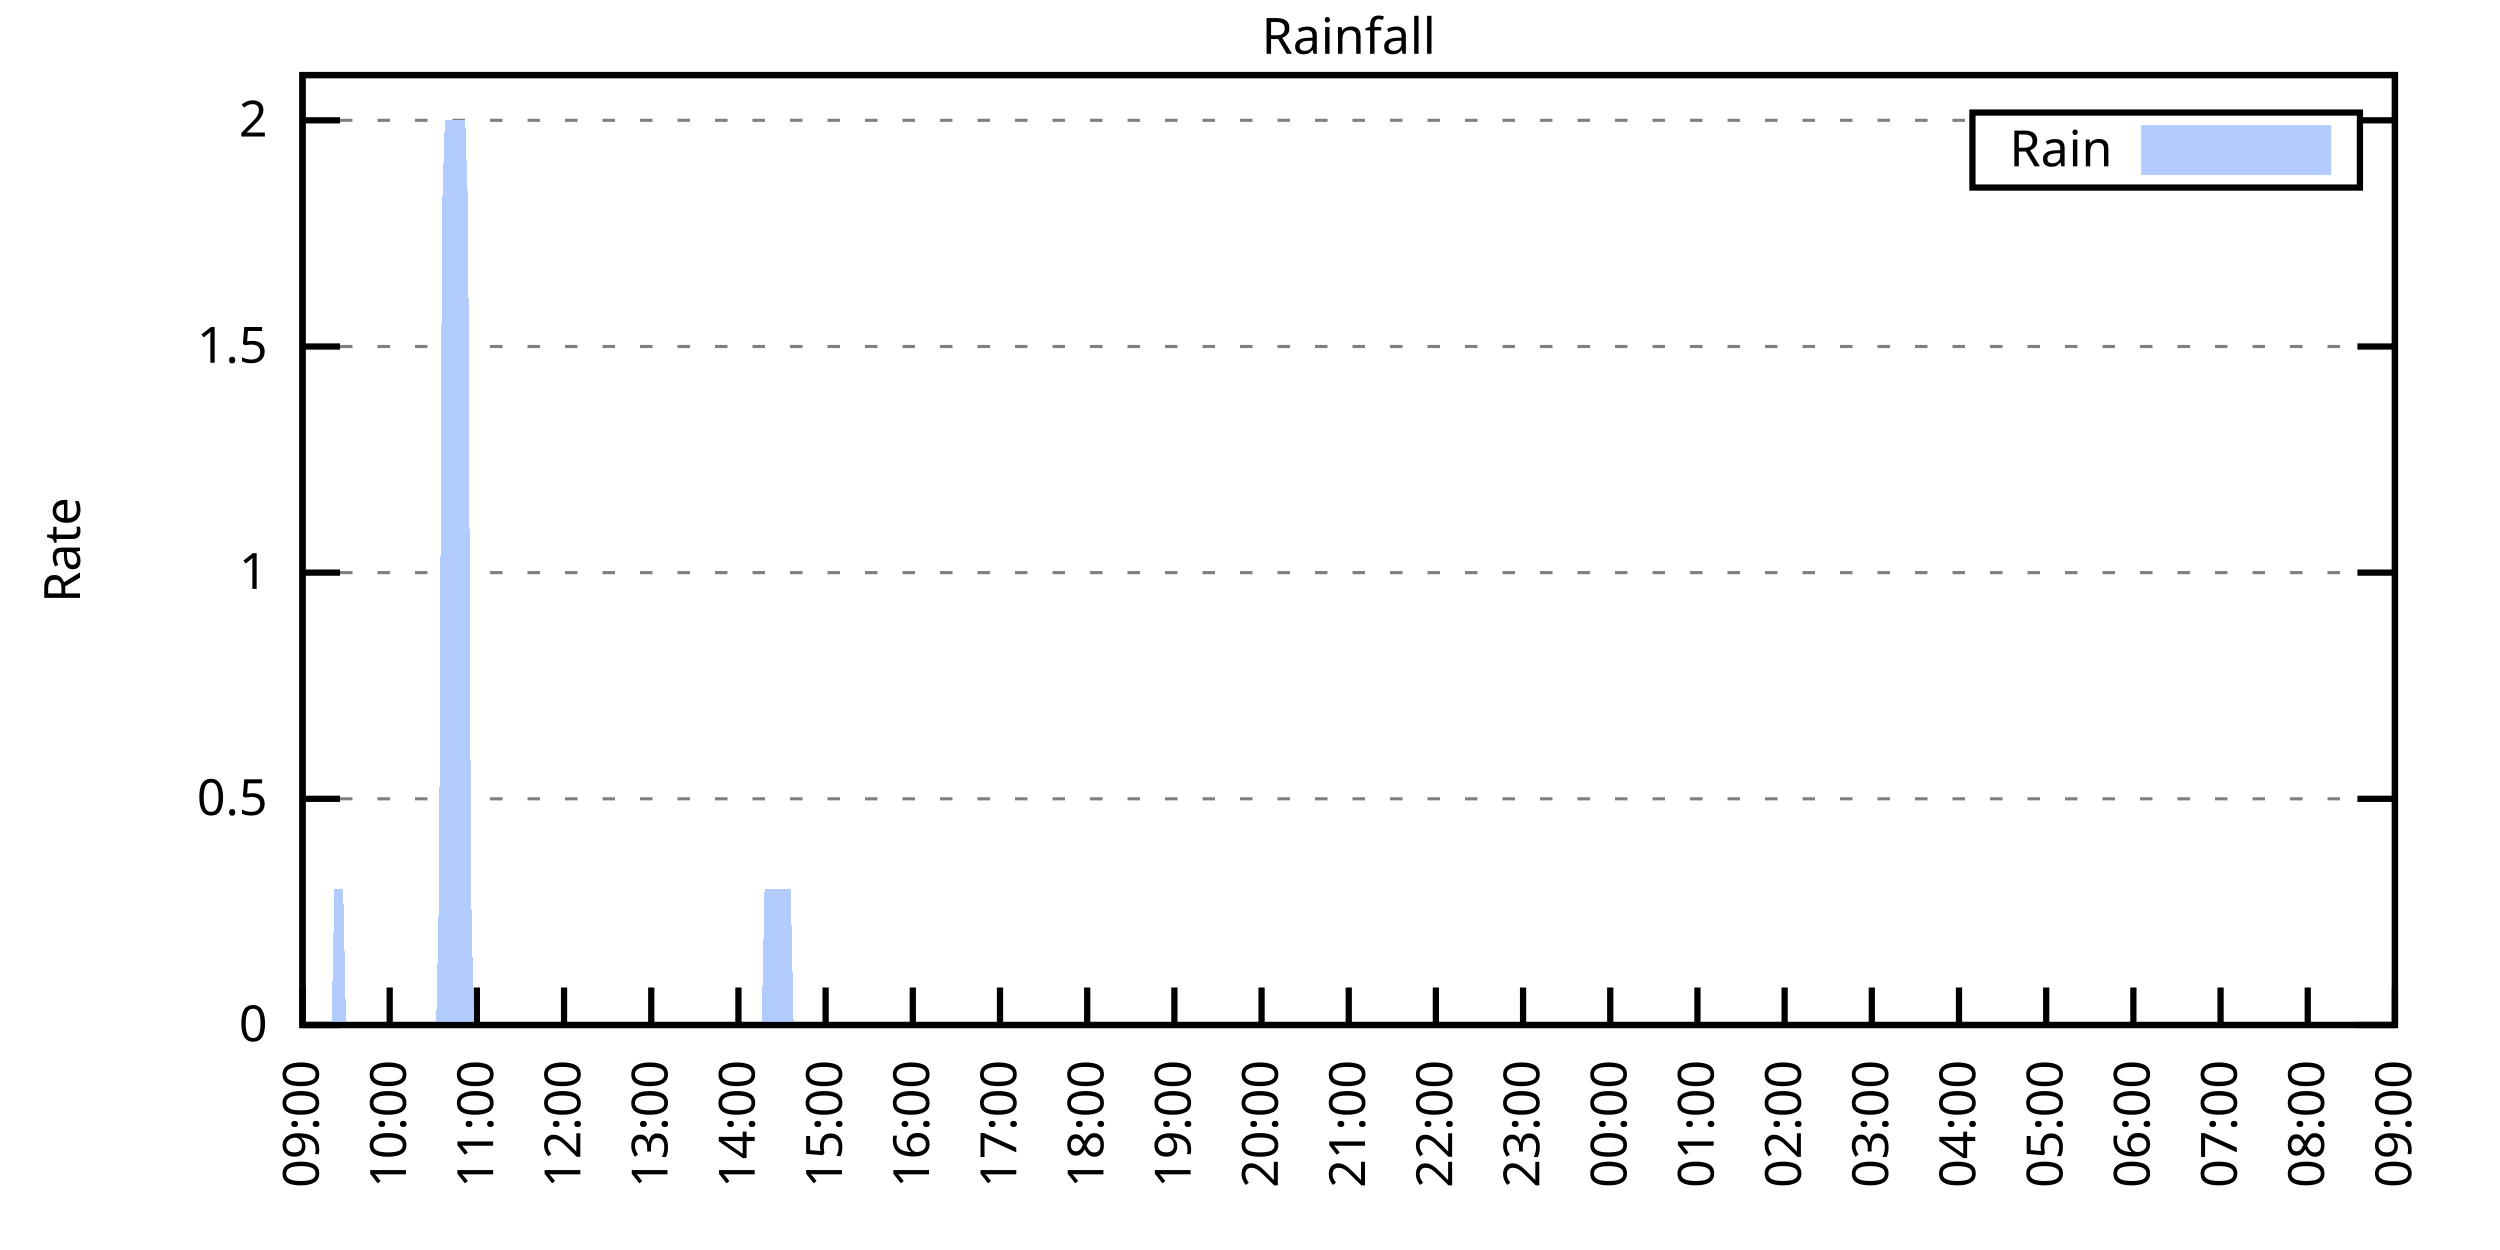
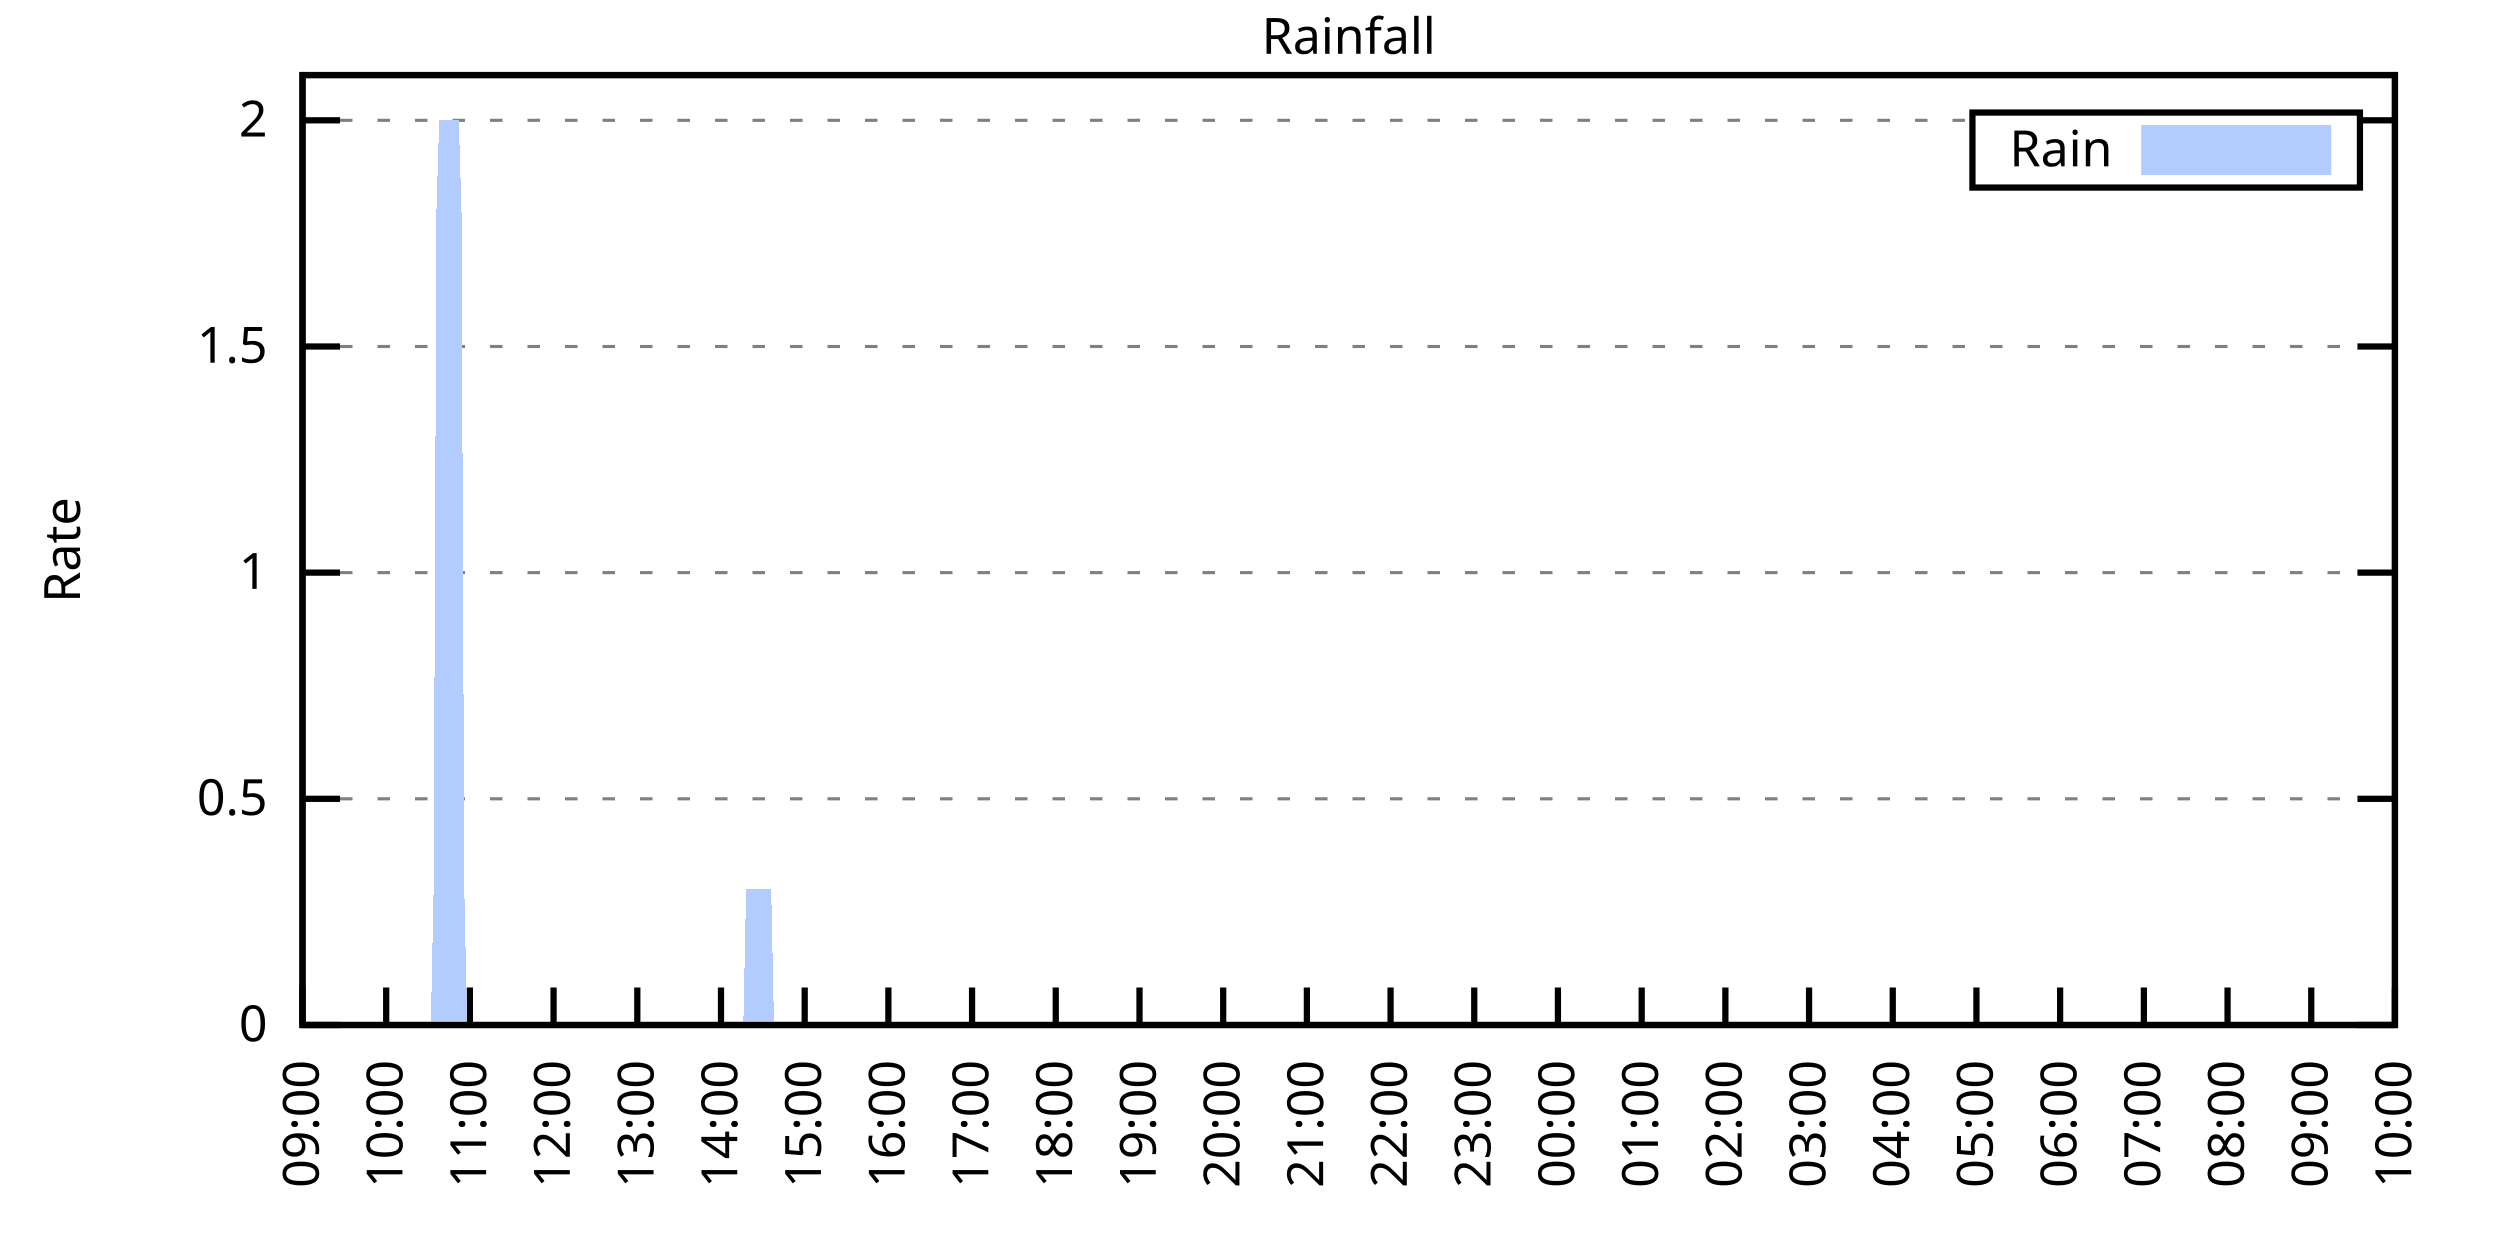
<svg xmlns="http://www.w3.org/2000/svg" xmlns:xlink="http://www.w3.org/1999/xlink" width="400" height="200" viewBox="0 0 400 200">
  <g id="gnuplot_canvas">
    <rect x="0" y="0" width="400" height="200" fill="none" />
    <defs>
      <circle id="gpDot" r="0.5" stroke-width="0.5" stroke="currentColor" />
      <path id="gpPt0" stroke-width="0.333" stroke="currentColor" d="M-1,0 h2 M0,-1 v2" />
      <path id="gpPt1" stroke-width="0.333" stroke="currentColor" d="M-1,-1 L1,1 M1,-1 L-1,1" />
      <path id="gpPt2" stroke-width="0.333" stroke="currentColor" d="M-1,0 L1,0 M0,-1 L0,1 M-1,-1 L1,1 M-1,1 L1,-1" />
      <rect id="gpPt3" stroke-width="0.333" stroke="currentColor" x="-1" y="-1" width="2" height="2" />
      <rect id="gpPt4" stroke-width="0.333" stroke="currentColor" fill="currentColor" x="-1" y="-1" width="2" height="2" />
      <circle id="gpPt5" stroke-width="0.333" stroke="currentColor" cx="0" cy="0" r="1" />
      <use xlink:href="#gpPt5" id="gpPt6" fill="currentColor" stroke="none" />
      <path id="gpPt7" stroke-width="0.333" stroke="currentColor" d="M0,-1.33 L-1.33,0.67 L1.33,0.67 z" />
      <use xlink:href="#gpPt7" id="gpPt8" fill="currentColor" stroke="none" />
      <use xlink:href="#gpPt7" id="gpPt9" stroke="currentColor" transform="rotate(180)" />
      <use xlink:href="#gpPt9" id="gpPt10" fill="currentColor" stroke="none" />
      <use xlink:href="#gpPt3" id="gpPt11" stroke="currentColor" transform="rotate(45)" />
      <use xlink:href="#gpPt11" id="gpPt12" fill="currentColor" stroke="none" />
      <path id="gpPt13" stroke-width="0.333" stroke="currentColor" d="M0,1.330 L1.265,0.411 L0.782,-1.067 L-0.782,-1.076 L-1.265,0.411 z" />
      <use xlink:href="#gpPt13" id="gpPt14" fill="currentColor" stroke="none" />
      <filter id="textbox" filterUnits="objectBoundingBox" x="0" y="0" height="1" width="1">
        <feFlood flood-color="white" flood-opacity="1" result="bgnd" />
        <feComposite in="SourceGraphic" in2="bgnd" operator="atop" />
      </filter>
      <filter id="greybox" filterUnits="objectBoundingBox" x="0" y="0" height="1" width="1">
        <feFlood flood-color="lightgrey" flood-opacity="1" result="grey" />
        <feComposite in="SourceGraphic" in2="grey" operator="atop" />
      </filter>
    </defs>
    <g fill="none" color="white" stroke="currentColor" stroke-width="1.00" stroke-linecap="butt" stroke-linejoin="miter">
</g>
    <g fill="none" color="black" stroke="currentColor" stroke-width="1.00" stroke-linecap="butt" stroke-linejoin="miter">
      <g stroke="none" shape-rendering="crispEdges">
        <polygon fill="rgb(255, 255, 255)" points="48.40,164.00 383.18,164.00 383.18,12.02 48.40,12.02 " />
      </g>
    </g>
    <g fill="none" color="black" stroke="currentColor" stroke-width="1.00" stroke-linecap="butt" stroke-linejoin="miter">
</g>
    <g fill="none" color="black" stroke="black" stroke-width="0.50" stroke-linecap="butt" stroke-linejoin="miter">
</g>
    <g fill="none" color="gray" stroke="currentColor" stroke-width="0.50" stroke-linecap="butt" stroke-linejoin="miter">
      <path stroke="gray" stroke-dasharray="2,4" class="gridline" d="M48.40,164.00 L383.19,164.00  " />
    </g>
    <g fill="none" color="gray" stroke="gray" stroke-width="1.00" stroke-linecap="butt" stroke-linejoin="miter">
</g>
    <g fill="none" color="black" stroke="currentColor" stroke-width="1.00" stroke-linecap="butt" stroke-linejoin="miter">
      <path stroke="black" d="M48.40,164.00 L54.40,164.00 M383.19,164.00 L377.19,164.00  " />
      <g transform="translate(42.80,166.60)" stroke="none" fill="black" font-family="Sans" font-size="8.00" text-anchor="end">
        <text>
          <tspan font-family="Sans"> 0</tspan>
        </text>
      </g>
    </g>
    <g fill="none" color="black" stroke="currentColor" stroke-width="1.00" stroke-linecap="butt" stroke-linejoin="miter">
</g>
    <g fill="none" color="black" stroke="black" stroke-width="0.50" stroke-linecap="butt" stroke-linejoin="miter">
</g>
    <g fill="none" color="gray" stroke="currentColor" stroke-width="0.50" stroke-linecap="butt" stroke-linejoin="miter">
      <path stroke="gray" stroke-dasharray="2,4" class="gridline" d="M48.40,127.81 L383.19,127.81  " />
    </g>
    <g fill="none" color="gray" stroke="gray" stroke-width="1.00" stroke-linecap="butt" stroke-linejoin="miter">
</g>
    <g fill="none" color="black" stroke="currentColor" stroke-width="1.00" stroke-linecap="butt" stroke-linejoin="miter">
      <path stroke="black" d="M48.40,127.81 L54.40,127.81 M383.19,127.81 L377.19,127.81  " />
      <g transform="translate(42.80,130.41)" stroke="none" fill="black" font-family="Sans" font-size="8.00" text-anchor="end">
        <text>
          <tspan font-family="Sans"> 0.5</tspan>
        </text>
      </g>
    </g>
    <g fill="none" color="black" stroke="currentColor" stroke-width="1.00" stroke-linecap="butt" stroke-linejoin="miter">
</g>
    <g fill="none" color="black" stroke="black" stroke-width="0.50" stroke-linecap="butt" stroke-linejoin="miter">
</g>
    <g fill="none" color="gray" stroke="currentColor" stroke-width="0.50" stroke-linecap="butt" stroke-linejoin="miter">
      <path stroke="gray" stroke-dasharray="2,4" class="gridline" d="M48.40,91.62 L383.19,91.62  " />
    </g>
    <g fill="none" color="gray" stroke="gray" stroke-width="1.00" stroke-linecap="butt" stroke-linejoin="miter">
</g>
    <g fill="none" color="black" stroke="currentColor" stroke-width="1.00" stroke-linecap="butt" stroke-linejoin="miter">
      <path stroke="black" d="M48.40,91.62 L54.40,91.62 M383.19,91.62 L377.19,91.62  " />
      <g transform="translate(42.80,94.22)" stroke="none" fill="black" font-family="Sans" font-size="8.00" text-anchor="end">
        <text>
          <tspan font-family="Sans"> 1</tspan>
        </text>
      </g>
    </g>
    <g fill="none" color="black" stroke="currentColor" stroke-width="1.00" stroke-linecap="butt" stroke-linejoin="miter">
</g>
    <g fill="none" color="black" stroke="black" stroke-width="0.50" stroke-linecap="butt" stroke-linejoin="miter">
</g>
    <g fill="none" color="gray" stroke="currentColor" stroke-width="0.50" stroke-linecap="butt" stroke-linejoin="miter">
      <path stroke="gray" stroke-dasharray="2,4" class="gridline" d="M48.40,55.44 L383.19,55.44  " />
    </g>
    <g fill="none" color="gray" stroke="gray" stroke-width="1.00" stroke-linecap="butt" stroke-linejoin="miter">
</g>
    <g fill="none" color="black" stroke="currentColor" stroke-width="1.00" stroke-linecap="butt" stroke-linejoin="miter">
      <path stroke="black" d="M48.40,55.44 L54.40,55.44 M383.19,55.44 L377.19,55.44  " />
      <g transform="translate(42.80,58.04)" stroke="none" fill="black" font-family="Sans" font-size="8.00" text-anchor="end">
        <text>
          <tspan font-family="Sans"> 1.5</tspan>
        </text>
      </g>
    </g>
    <g fill="none" color="black" stroke="currentColor" stroke-width="1.00" stroke-linecap="butt" stroke-linejoin="miter">
</g>
    <g fill="none" color="black" stroke="black" stroke-width="0.50" stroke-linecap="butt" stroke-linejoin="miter">
</g>
    <g fill="none" color="gray" stroke="currentColor" stroke-width="0.50" stroke-linecap="butt" stroke-linejoin="miter">
      <path stroke="gray" stroke-dasharray="2,4" class="gridline" d="M48.40,19.25 L315.59,19.25 M377.59,19.25 L383.19,19.25  " />
    </g>
    <g fill="none" color="gray" stroke="gray" stroke-width="1.00" stroke-linecap="butt" stroke-linejoin="miter">
</g>
    <g fill="none" color="black" stroke="currentColor" stroke-width="1.00" stroke-linecap="butt" stroke-linejoin="miter">
      <path stroke="black" d="M48.40,19.25 L54.40,19.25 M383.19,19.25 L377.19,19.25  " />
      <g transform="translate(42.80,21.85)" stroke="none" fill="black" font-family="Sans" font-size="8.00" text-anchor="end">
        <text>
          <tspan font-family="Sans"> 2</tspan>
        </text>
      </g>
    </g>
    <g fill="none" color="black" stroke="currentColor" stroke-width="1.00" stroke-linecap="butt" stroke-linejoin="miter">
      <path stroke="black" d="M48.40,164.00 L48.40,158.00  " />
      <g transform="translate(51.00,169.60) rotate(270.00)" stroke="none" fill="black" font-family="Sans" font-size="8.00" text-anchor="end">
        <text>
          <tspan font-family="Sans">09:00</tspan>
        </text>
      </g>
    </g>
    <g fill="none" color="black" stroke="currentColor" stroke-width="1.00" stroke-linecap="butt" stroke-linejoin="miter">
-       <path stroke="black" d="M62.35,164.00 L62.35,158.00  " />
-       <g transform="translate(64.95,169.60) rotate(270.00)" stroke="none" fill="black" font-family="Sans" font-size="8.00" text-anchor="end">
+       <path stroke="black" d="M61.79,164.00 L61.79,158.00  " />
+       <g transform="translate(64.39,169.60) rotate(270.00)" stroke="none" fill="black" font-family="Sans" font-size="8.00" text-anchor="end">
        <text>
          <tspan font-family="Sans">10:00</tspan>
        </text>
      </g>
    </g>
    <g fill="none" color="black" stroke="currentColor" stroke-width="1.00" stroke-linecap="butt" stroke-linejoin="miter">
-       <path stroke="black" d="M76.30,164.00 L76.30,158.00  " />
-       <g transform="translate(78.90,169.60) rotate(270.00)" stroke="none" fill="black" font-family="Sans" font-size="8.00" text-anchor="end">
+       <path stroke="black" d="M75.18,164.00 L75.18,158.00  " />
+       <g transform="translate(77.78,169.60) rotate(270.00)" stroke="none" fill="black" font-family="Sans" font-size="8.00" text-anchor="end">
        <text>
          <tspan font-family="Sans">11:00</tspan>
        </text>
      </g>
    </g>
    <g fill="none" color="black" stroke="currentColor" stroke-width="1.00" stroke-linecap="butt" stroke-linejoin="miter">
-       <path stroke="black" d="M90.25,164.00 L90.25,158.00  " />
-       <g transform="translate(92.85,169.60) rotate(270.00)" stroke="none" fill="black" font-family="Sans" font-size="8.00" text-anchor="end">
+       <path stroke="black" d="M88.57,164.00 L88.57,158.00  " />
+       <g transform="translate(91.17,169.60) rotate(270.00)" stroke="none" fill="black" font-family="Sans" font-size="8.00" text-anchor="end">
        <text>
          <tspan font-family="Sans">12:00</tspan>
        </text>
      </g>
    </g>
    <g fill="none" color="black" stroke="currentColor" stroke-width="1.00" stroke-linecap="butt" stroke-linejoin="miter">
-       <path stroke="black" d="M104.20,164.00 L104.20,158.00  " />
-       <g transform="translate(106.80,169.60) rotate(270.00)" stroke="none" fill="black" font-family="Sans" font-size="8.00" text-anchor="end">
+       <path stroke="black" d="M101.97,164.00 L101.97,158.00  " />
+       <g transform="translate(104.57,169.60) rotate(270.00)" stroke="none" fill="black" font-family="Sans" font-size="8.00" text-anchor="end">
        <text>
          <tspan font-family="Sans">13:00</tspan>
        </text>
      </g>
    </g>
    <g fill="none" color="black" stroke="currentColor" stroke-width="1.00" stroke-linecap="butt" stroke-linejoin="miter">
-       <path stroke="black" d="M118.15,164.00 L118.15,158.00  " />
-       <g transform="translate(120.75,169.60) rotate(270.00)" stroke="none" fill="black" font-family="Sans" font-size="8.00" text-anchor="end">
+       <path stroke="black" d="M115.36,164.00 L115.36,158.00  " />
+       <g transform="translate(117.96,169.60) rotate(270.00)" stroke="none" fill="black" font-family="Sans" font-size="8.00" text-anchor="end">
        <text>
          <tspan font-family="Sans">14:00</tspan>
        </text>
      </g>
    </g>
    <g fill="none" color="black" stroke="currentColor" stroke-width="1.00" stroke-linecap="butt" stroke-linejoin="miter">
-       <path stroke="black" d="M132.10,164.00 L132.10,158.00  " />
-       <g transform="translate(134.70,169.60) rotate(270.00)" stroke="none" fill="black" font-family="Sans" font-size="8.00" text-anchor="end">
+       <path stroke="black" d="M128.75,164.00 L128.75,158.00  " />
+       <g transform="translate(131.35,169.60) rotate(270.00)" stroke="none" fill="black" font-family="Sans" font-size="8.00" text-anchor="end">
        <text>
          <tspan font-family="Sans">15:00</tspan>
        </text>
      </g>
    </g>
    <g fill="none" color="black" stroke="currentColor" stroke-width="1.00" stroke-linecap="butt" stroke-linejoin="miter">
-       <path stroke="black" d="M146.05,164.00 L146.05,158.00  " />
-       <g transform="translate(148.65,169.60) rotate(270.00)" stroke="none" fill="black" font-family="Sans" font-size="8.00" text-anchor="end">
+       <path stroke="black" d="M142.14,164.00 L142.14,158.00  " />
+       <g transform="translate(144.74,169.60) rotate(270.00)" stroke="none" fill="black" font-family="Sans" font-size="8.00" text-anchor="end">
        <text>
          <tspan font-family="Sans">16:00</tspan>
        </text>
      </g>
    </g>
    <g fill="none" color="black" stroke="currentColor" stroke-width="1.00" stroke-linecap="butt" stroke-linejoin="miter">
-       <path stroke="black" d="M160.00,164.00 L160.00,158.00  " />
-       <g transform="translate(162.60,169.60) rotate(270.00)" stroke="none" fill="black" font-family="Sans" font-size="8.00" text-anchor="end">
+       <path stroke="black" d="M155.53,164.00 L155.53,158.00  " />
+       <g transform="translate(158.13,169.60) rotate(270.00)" stroke="none" fill="black" font-family="Sans" font-size="8.00" text-anchor="end">
        <text>
          <tspan font-family="Sans">17:00</tspan>
        </text>
      </g>
    </g>
    <g fill="none" color="black" stroke="currentColor" stroke-width="1.00" stroke-linecap="butt" stroke-linejoin="miter">
-       <path stroke="black" d="M173.95,164.00 L173.95,158.00  " />
-       <g transform="translate(176.55,169.60) rotate(270.00)" stroke="none" fill="black" font-family="Sans" font-size="8.00" text-anchor="end">
+       <path stroke="black" d="M168.92,164.00 L168.92,158.00  " />
+       <g transform="translate(171.52,169.60) rotate(270.00)" stroke="none" fill="black" font-family="Sans" font-size="8.00" text-anchor="end">
        <text>
          <tspan font-family="Sans">18:00</tspan>
        </text>
      </g>
    </g>
    <g fill="none" color="black" stroke="currentColor" stroke-width="1.00" stroke-linecap="butt" stroke-linejoin="miter">
-       <path stroke="black" d="M187.90,164.00 L187.90,158.00  " />
-       <g transform="translate(190.50,169.60) rotate(270.00)" stroke="none" fill="black" font-family="Sans" font-size="8.00" text-anchor="end">
+       <path stroke="black" d="M182.32,164.00 L182.32,158.00  " />
+       <g transform="translate(184.92,169.60) rotate(270.00)" stroke="none" fill="black" font-family="Sans" font-size="8.00" text-anchor="end">
        <text>
          <tspan font-family="Sans">19:00</tspan>
        </text>
      </g>
    </g>
    <g fill="none" color="black" stroke="currentColor" stroke-width="1.00" stroke-linecap="butt" stroke-linejoin="miter">
-       <path stroke="black" d="M201.85,164.00 L201.85,158.00  " />
-       <g transform="translate(204.45,169.60) rotate(270.00)" stroke="none" fill="black" font-family="Sans" font-size="8.00" text-anchor="end">
+       <path stroke="black" d="M195.71,164.00 L195.71,158.00  " />
+       <g transform="translate(198.31,169.60) rotate(270.00)" stroke="none" fill="black" font-family="Sans" font-size="8.00" text-anchor="end">
        <text>
          <tspan font-family="Sans">20:00</tspan>
        </text>
      </g>
    </g>
    <g fill="none" color="black" stroke="currentColor" stroke-width="1.00" stroke-linecap="butt" stroke-linejoin="miter">
-       <path stroke="black" d="M215.80,164.00 L215.80,158.00  " />
-       <g transform="translate(218.40,169.60) rotate(270.00)" stroke="none" fill="black" font-family="Sans" font-size="8.00" text-anchor="end">
+       <path stroke="black" d="M209.10,164.00 L209.10,158.00  " />
+       <g transform="translate(211.70,169.60) rotate(270.00)" stroke="none" fill="black" font-family="Sans" font-size="8.00" text-anchor="end">
        <text>
          <tspan font-family="Sans">21:00</tspan>
        </text>
      </g>
    </g>
    <g fill="none" color="black" stroke="currentColor" stroke-width="1.00" stroke-linecap="butt" stroke-linejoin="miter">
-       <path stroke="black" d="M229.74,164.00 L229.74,158.00  " />
-       <g transform="translate(232.34,169.60) rotate(270.00)" stroke="none" fill="black" font-family="Sans" font-size="8.00" text-anchor="end">
+       <path stroke="black" d="M222.49,164.00 L222.49,158.00  " />
+       <g transform="translate(225.09,169.60) rotate(270.00)" stroke="none" fill="black" font-family="Sans" font-size="8.00" text-anchor="end">
        <text>
          <tspan font-family="Sans">22:00</tspan>
        </text>
      </g>
    </g>
    <g fill="none" color="black" stroke="currentColor" stroke-width="1.00" stroke-linecap="butt" stroke-linejoin="miter">
-       <path stroke="black" d="M243.69,164.00 L243.69,158.00  " />
-       <g transform="translate(246.29,169.60) rotate(270.00)" stroke="none" fill="black" font-family="Sans" font-size="8.00" text-anchor="end">
+       <path stroke="black" d="M235.88,164.00 L235.88,158.00  " />
+       <g transform="translate(238.48,169.60) rotate(270.00)" stroke="none" fill="black" font-family="Sans" font-size="8.00" text-anchor="end">
        <text>
          <tspan font-family="Sans">23:00</tspan>
        </text>
      </g>
    </g>
    <g fill="none" color="black" stroke="currentColor" stroke-width="1.00" stroke-linecap="butt" stroke-linejoin="miter">
-       <path stroke="black" d="M257.64,164.00 L257.64,158.00  " />
-       <g transform="translate(260.24,169.60) rotate(270.00)" stroke="none" fill="black" font-family="Sans" font-size="8.00" text-anchor="end">
+       <path stroke="black" d="M249.27,164.00 L249.27,158.00  " />
+       <g transform="translate(251.87,169.60) rotate(270.00)" stroke="none" fill="black" font-family="Sans" font-size="8.00" text-anchor="end">
        <text>
          <tspan font-family="Sans">00:00</tspan>
        </text>
      </g>
    </g>
    <g fill="none" color="black" stroke="currentColor" stroke-width="1.00" stroke-linecap="butt" stroke-linejoin="miter">
-       <path stroke="black" d="M271.59,164.00 L271.59,158.00  " />
-       <g transform="translate(274.19,169.60) rotate(270.00)" stroke="none" fill="black" font-family="Sans" font-size="8.00" text-anchor="end">
+       <path stroke="black" d="M262.67,164.00 L262.67,158.00  " />
+       <g transform="translate(265.27,169.60) rotate(270.00)" stroke="none" fill="black" font-family="Sans" font-size="8.00" text-anchor="end">
        <text>
          <tspan font-family="Sans">01:00</tspan>
        </text>
      </g>
    </g>
    <g fill="none" color="black" stroke="currentColor" stroke-width="1.00" stroke-linecap="butt" stroke-linejoin="miter">
-       <path stroke="black" d="M285.54,164.00 L285.54,158.00  " />
-       <g transform="translate(288.14,169.60) rotate(270.00)" stroke="none" fill="black" font-family="Sans" font-size="8.00" text-anchor="end">
+       <path stroke="black" d="M276.06,164.00 L276.06,158.00  " />
+       <g transform="translate(278.66,169.60) rotate(270.00)" stroke="none" fill="black" font-family="Sans" font-size="8.00" text-anchor="end">
        <text>
          <tspan font-family="Sans">02:00</tspan>
        </text>
      </g>
    </g>
    <g fill="none" color="black" stroke="currentColor" stroke-width="1.00" stroke-linecap="butt" stroke-linejoin="miter">
-       <path stroke="black" d="M299.49,164.00 L299.49,158.00  " />
-       <g transform="translate(302.09,169.60) rotate(270.00)" stroke="none" fill="black" font-family="Sans" font-size="8.00" text-anchor="end">
+       <path stroke="black" d="M289.45,164.00 L289.45,158.00  " />
+       <g transform="translate(292.05,169.60) rotate(270.00)" stroke="none" fill="black" font-family="Sans" font-size="8.00" text-anchor="end">
        <text>
          <tspan font-family="Sans">03:00</tspan>
        </text>
      </g>
    </g>
    <g fill="none" color="black" stroke="currentColor" stroke-width="1.00" stroke-linecap="butt" stroke-linejoin="miter">
-       <path stroke="black" d="M313.44,164.00 L313.44,158.00  " />
-       <g transform="translate(316.04,169.60) rotate(270.00)" stroke="none" fill="black" font-family="Sans" font-size="8.00" text-anchor="end">
+       <path stroke="black" d="M302.84,164.00 L302.84,158.00  " />
+       <g transform="translate(305.44,169.60) rotate(270.00)" stroke="none" fill="black" font-family="Sans" font-size="8.00" text-anchor="end">
        <text>
          <tspan font-family="Sans">04:00</tspan>
        </text>
      </g>
    </g>
    <g fill="none" color="black" stroke="currentColor" stroke-width="1.00" stroke-linecap="butt" stroke-linejoin="miter">
-       <path stroke="black" d="M327.39,164.00 L327.39,158.00  " />
-       <g transform="translate(329.99,169.60) rotate(270.00)" stroke="none" fill="black" font-family="Sans" font-size="8.00" text-anchor="end">
+       <path stroke="black" d="M316.23,164.00 L316.23,158.00  " />
+       <g transform="translate(318.83,169.60) rotate(270.00)" stroke="none" fill="black" font-family="Sans" font-size="8.00" text-anchor="end">
        <text>
          <tspan font-family="Sans">05:00</tspan>
        </text>
      </g>
    </g>
    <g fill="none" color="black" stroke="currentColor" stroke-width="1.00" stroke-linecap="butt" stroke-linejoin="miter">
-       <path stroke="black" d="M341.34,164.00 L341.34,158.00  " />
-       <g transform="translate(343.94,169.60) rotate(270.00)" stroke="none" fill="black" font-family="Sans" font-size="8.00" text-anchor="end">
+       <path stroke="black" d="M329.62,164.00 L329.62,158.00  " />
+       <g transform="translate(332.22,169.60) rotate(270.00)" stroke="none" fill="black" font-family="Sans" font-size="8.00" text-anchor="end">
        <text>
          <tspan font-family="Sans">06:00</tspan>
        </text>
      </g>
    </g>
    <g fill="none" color="black" stroke="currentColor" stroke-width="1.00" stroke-linecap="butt" stroke-linejoin="miter">
-       <path stroke="black" d="M355.29,164.00 L355.29,158.00  " />
-       <g transform="translate(357.89,169.60) rotate(270.00)" stroke="none" fill="black" font-family="Sans" font-size="8.00" text-anchor="end">
+       <path stroke="black" d="M343.02,164.00 L343.02,158.00  " />
+       <g transform="translate(345.62,169.60) rotate(270.00)" stroke="none" fill="black" font-family="Sans" font-size="8.00" text-anchor="end">
        <text>
          <tspan font-family="Sans">07:00</tspan>
        </text>
      </g>
    </g>
    <g fill="none" color="black" stroke="currentColor" stroke-width="1.00" stroke-linecap="butt" stroke-linejoin="miter">
-       <path stroke="black" d="M369.24,164.00 L369.24,158.00  " />
-       <g transform="translate(371.84,169.60) rotate(270.00)" stroke="none" fill="black" font-family="Sans" font-size="8.00" text-anchor="end">
+       <path stroke="black" d="M356.41,164.00 L356.41,158.00  " />
+       <g transform="translate(359.01,169.60) rotate(270.00)" stroke="none" fill="black" font-family="Sans" font-size="8.00" text-anchor="end">
        <text>
          <tspan font-family="Sans">08:00</tspan>
+         </text>
+       </g>
+     </g>
+     <g fill="none" color="black" stroke="currentColor" stroke-width="1.00" stroke-linecap="butt" stroke-linejoin="miter">
+       <path stroke="black" d="M369.80,164.00 L369.80,158.00  " />
+       <g transform="translate(372.40,169.60) rotate(270.00)" stroke="none" fill="black" font-family="Sans" font-size="8.00" text-anchor="end">
+         <text>
+           <tspan font-family="Sans">09:00</tspan>
        </text>
      </g>
    </g>
    <g fill="none" color="black" stroke="currentColor" stroke-width="1.00" stroke-linecap="butt" stroke-linejoin="miter">
      <path stroke="black" d="M383.19,164.00 L383.19,158.00  " />
      <g transform="translate(385.79,169.60) rotate(270.00)" stroke="none" fill="black" font-family="Sans" font-size="8.00" text-anchor="end">
        <text>
-           <tspan font-family="Sans">09:00</tspan>
+           <tspan font-family="Sans">10:00</tspan>
        </text>
      </g>
    </g>
    <g fill="none" color="black" stroke="currentColor" stroke-width="1.00" stroke-linecap="butt" stroke-linejoin="miter">
</g>
    <g fill="none" color="black" stroke="currentColor" stroke-width="1.00" stroke-linecap="butt" stroke-linejoin="miter">
      <path stroke="black" d="M48.40,12.01 L48.40,164.00 L383.19,164.00 L383.19,12.01 L48.40,12.01 Z  " />
    </g>
    <g fill="none" color="black" stroke="currentColor" stroke-width="1.00" stroke-linecap="butt" stroke-linejoin="miter">
</g>
    <g fill="none" color="black" stroke="currentColor" stroke-width="1.00" stroke-linecap="butt" stroke-linejoin="miter">
      <path stroke="black" d="M315.59,30.01 L315.59,18.01 L377.59,18.01 L377.59,30.01 L315.59,30.01 Z  " />
    </g>
    <g id="Rainfall_plot_1">
      <g fill="none" color="white" stroke="black" stroke-width="2.00" stroke-linecap="butt" stroke-linejoin="miter">
</g>
      <g fill="none" color="black" stroke="currentColor" stroke-width="2.00" stroke-linecap="butt" stroke-linejoin="miter">
        <g transform="translate(337.99,26.61)" stroke="none" fill="black" font-family="Sans" font-size="8.00" text-anchor="end">
          <text>
            <tspan font-family="Sans">Rain</tspan>
          </text>
        </g>
      </g>
      <g fill="none" color="black" stroke="currentColor" stroke-width="2.00" stroke-linecap="butt" stroke-linejoin="miter">
        <g stroke="none" shape-rendering="crispEdges">
          <polygon fill="rgb(178, 204, 255)" points="343.59,27.01 371.99,27.01 371.99,21.01 343.59,21.01 " />
        </g>
        <path stroke="rgb(178, 204, 255)" d="M343.59,27.01 L371.99,27.01 L371.99,21.01 L343.59,21.01 L343.59,27.01 Z  " />
      </g>
      <g fill="none" color="black" stroke="currentColor" stroke-width="2.00" stroke-linecap="butt" stroke-linejoin="miter">
        <g stroke="none" shape-rendering="crispEdges">
-           <polygon fill="rgb(178, 204, 255)" points="48.86,164.00 49.33,164.00 49.79,164.00 50.26,164.00 50.72,164.00 51.19,164.00 51.65,164.00 52.12,164.00 52.58,164.00 53.05,164.00 53.51,142.29 53.98,142.29 54.44,142.29 54.91,142.29 55.37,164.00 55.84,164.00 56.30,164.00 56.77,164.00 57.23,164.00 57.70,164.00 58.16,164.00 58.63,164.00 59.09,164.00 59.56,164.00 60.02,164.00 60.49,164.00 60.95,164.00 61.42,164.00 61.88,164.00 62.35,164.00 62.81,164.00 63.28,164.00 63.74,164.00 64.21,164.00 64.67,164.00 65.14,164.00 65.60,164.00 66.07,164.00 66.53,164.00 67.00,164.00 67.46,164.00 67.93,164.00 68.39,164.00 68.86,164.00 69.32,164.00 69.79,164.00 70.25,142.29 70.72,33.72 71.18,19.25 71.65,19.25 72.11,19.25 72.58,19.25 73.04,19.25 73.51,19.25 73.97,19.25 74.44,19.25 74.90,33.72 75.37,142.29 75.83,164.00 76.30,164.00 76.76,164.00 77.23,164.00 77.69,164.00 78.16,164.00 78.62,164.00 79.09,164.00 79.55,164.00 80.02,164.00 80.48,164.00 80.95,164.00 81.41,164.00 81.88,164.00 82.34,164.00 82.81,164.00 83.27,164.00 83.74,164.00 84.20,164.00 84.67,164.00 85.13,164.00 85.60,164.00 86.06,164.00 86.53,164.00 86.99,164.00 87.46,164.00 87.92,164.00 88.39,164.00 88.85,164.00 89.32,164.00 89.78,164.00 90.25,164.00 90.71,164.00 91.18,164.00 91.64,164.00 92.11,164.00 92.57,164.00 93.04,164.00 93.50,164.00 93.97,164.00 94.43,164.00 94.90,164.00 95.36,164.00 95.83,164.00 96.29,164.00 96.76,164.00 97.22,164.00 97.69,164.00 98.15,164.00 98.62,164.00 99.08,164.00 99.55,164.00 100.01,164.00 100.48,164.00 100.94,164.00 101.41,164.00 101.87,164.00 102.34,164.00 102.80,164.00 103.27,164.00 103.73,164.00 104.20,164.00 104.66,164.00 105.13,164.00 105.59,164.00 106.06,164.00 106.52,164.00 106.99,164.00 107.45,164.00 107.92,164.00 108.38,164.00 108.85,164.00 109.31,164.00 109.78,164.00 110.24,164.00 110.71,164.00 111.17,164.00 111.64,164.00 112.10,164.00 112.57,164.00 113.03,164.00 113.50,164.00 113.96,164.00 114.43,164.00 114.89,164.00 115.36,164.00 115.82,164.00 116.29,164.00 116.75,164.00 117.22,164.00 117.68,164.00 118.15,164.00 118.61,164.00 119.08,164.00 119.54,164.00 120.01,164.00 120.47,164.00 120.94,164.00 121.40,164.00 121.87,164.00 122.33,142.29 122.80,142.29 123.26,142.29 123.73,142.29 124.19,142.29 124.66,142.29 125.12,142.29 125.59,142.29 126.05,142.29 126.52,142.29 126.98,164.00 127.45,164.00 127.91,164.00 128.38,164.00 128.84,164.00 129.31,164.00 129.77,164.00 130.24,164.00 130.70,164.00 131.17,164.00 131.63,164.00 132.10,164.00 132.56,164.00 133.03,164.00 133.49,164.00 133.96,164.00 134.42,164.00 134.89,164.00 135.35,164.00 135.82,164.00 136.28,164.00 136.75,164.00 137.21,164.00 137.68,164.00 138.14,164.00 138.61,164.00 139.07,164.00 139.54,164.00 140.00,164.00 140.47,164.00 140.93,164.00 141.40,164.00 141.86,164.00 142.33,164.00 142.79,164.00 143.26,164.00 143.72,164.00 144.19,164.00 144.65,164.00 145.12,164.00 145.58,164.00 146.05,164.00 146.51,164.00 146.98,164.00 147.44,164.00 147.91,164.00 148.37,164.00 148.84,164.00 149.30,164.00 149.77,164.00 150.23,164.00 150.70,164.00 151.16,164.00 151.63,164.00 152.09,164.00 152.56,164.00 153.02,164.00 153.49,164.00 153.95,164.00 154.42,164.00 154.88,164.00 155.35,164.00 155.81,164.00 156.28,164.00 156.74,164.00 157.21,164.00 157.67,164.00 158.14,164.00 158.60,164.00 159.07,164.00 159.53,164.00 160.00,164.00 160.46,164.00 160.93,164.00 161.39,164.00 161.86,164.00 162.32,164.00 162.79,164.00 163.25,164.00 163.72,164.00 164.18,164.00 164.65,164.00 165.11,164.00 165.58,164.00 166.04,164.00 166.51,164.00 166.97,164.00 167.44,164.00 167.90,164.00 168.37,164.00 168.83,164.00 169.30,164.00 169.76,164.00 170.23,164.00 170.69,164.00 171.16,164.00 171.62,164.00 172.09,164.00 172.55,164.00 173.02,164.00 173.48,164.00 173.95,164.00 174.41,164.00 174.88,164.00 175.34,164.00 175.81,164.00 176.27,164.00 176.74,164.00 177.20,164.00 177.67,164.00 178.13,164.00 178.60,164.00 179.06,164.00 179.53,164.00 179.99,164.00 180.46,164.00 180.92,164.00 181.39,164.00 181.85,164.00 182.32,164.00 182.78,164.00 183.25,164.00 183.71,164.00 184.18,164.00 184.64,164.00 185.11,164.00 185.57,164.00 186.04,164.00 186.50,164.00 186.97,164.00 187.43,164.00 187.90,164.00 188.36,164.00 188.83,164.00 189.29,164.00 189.76,164.00 190.22,164.00 190.69,164.00 191.15,164.00 191.62,164.00 192.08,164.00 192.55,164.00 193.01,164.00 193.48,164.00 193.94,164.00 194.41,164.00 194.87,164.00 195.34,164.00 195.80,164.00 196.27,164.00 196.73,164.00 197.20,164.00 197.66,164.00 198.13,164.00 198.59,164.00 199.06,164.00 199.52,164.00 199.99,164.00 200.45,164.00 200.92,164.00 201.38,164.00 201.85,164.00 202.31,164.00 202.78,164.00 203.24,164.00 203.71,164.00 204.17,164.00 204.64,164.00 205.10,164.00 205.57,164.00 206.03,164.00 206.50,164.00 206.96,164.00 207.43,164.00 207.89,164.00 208.36,164.00 208.82,164.00 209.29,164.00 209.75,164.00 210.22,164.00 210.68,164.00 211.15,164.00 211.61,164.00 212.08,164.00 212.54,164.00 213.01,164.00 213.47,164.00 213.94,164.00 214.40,164.00 214.87,164.00 215.33,164.00 215.80,164.00 216.26,164.00 216.72,164.00 217.19,164.00 217.65,164.00 218.12,164.00 218.58,164.00 219.05,164.00 219.51,164.00 219.98,164.00 220.44,164.00 220.91,164.00 221.37,164.00 221.84,164.00 222.30,164.00 222.77,164.00 223.23,164.00 223.70,164.00 224.16,164.00 224.63,164.00 225.09,164.00 225.56,164.00 226.02,164.00 226.49,164.00 226.95,164.00 227.42,164.00 227.88,164.00 228.35,164.00 228.81,164.00 229.28,164.00 229.74,164.00 230.21,164.00 230.67,164.00 231.14,164.00 231.60,164.00 232.07,164.00 232.53,164.00 233.00,164.00 233.46,164.00 233.93,164.00 234.39,164.00 234.86,164.00 235.32,164.00 235.79,164.00 236.25,164.00 236.72,164.00 237.18,164.00 237.65,164.00 238.11,164.00 238.58,164.00 239.04,164.00 239.51,164.00 239.97,164.00 240.44,164.00 240.90,164.00 241.37,164.00 241.83,164.00 242.30,164.00 242.76,164.00 243.23,164.00 243.69,164.00 244.16,164.00 244.62,164.00 245.09,164.00 245.55,164.00 246.02,164.00 246.48,164.00 246.95,164.00 247.41,164.00 247.88,164.00 248.34,164.00 248.81,164.00 249.27,164.00 249.74,164.00 250.20,164.00 250.67,164.00 251.13,164.00 251.60,164.00 252.06,164.00 252.53,164.00 252.99,164.00 253.46,164.00 253.92,164.00 254.39,164.00 254.85,164.00 255.32,164.00 255.78,164.00 256.25,164.00 256.71,164.00 257.18,164.00 257.64,164.00 258.11,164.00 258.57,164.00 259.04,164.00 259.50,164.00 259.97,164.00 260.43,164.00 260.90,164.00 261.36,164.00 261.83,164.00 262.29,164.00 262.76,164.00 263.22,164.00 263.69,164.00 264.15,164.00 264.62,164.00 265.08,164.00 265.55,164.00 266.01,164.00 266.48,164.00 266.94,164.00 267.41,164.00 267.87,164.00 268.34,164.00 268.80,164.00 269.27,164.00 269.73,164.00 270.20,164.00 270.66,164.00 271.13,164.00 271.59,164.00 272.06,164.00 272.52,164.00 272.99,164.00 273.45,164.00 273.92,164.00 274.38,164.00 274.85,164.00 275.31,164.00 275.78,164.00 276.24,164.00 276.71,164.00 277.17,164.00 277.64,164.00 278.10,164.00 278.57,164.00 279.03,164.00 279.50,164.00 279.96,164.00 280.43,164.00 280.89,164.00 281.36,164.00 281.82,164.00 282.29,164.00 282.75,164.00 283.22,164.00 283.68,164.00 284.15,164.00 284.61,164.00 285.08,164.00 285.54,164.00 286.01,164.00 286.47,164.00 286.94,164.00 287.40,164.00 287.87,164.00 288.33,164.00 288.80,164.00 289.26,164.00 289.73,164.00 290.19,164.00 290.66,164.00 291.12,164.00 291.59,164.00 292.05,164.00 292.52,164.00 292.98,164.00 293.45,164.00 293.91,164.00 294.38,164.00 294.84,164.00 295.31,164.00 295.77,164.00 296.24,164.00 296.70,164.00 297.17,164.00 297.63,164.00 298.10,164.00 298.56,164.00 299.03,164.00 299.49,164.00 299.96,164.00 300.42,164.00 300.89,164.00 301.35,164.00 301.82,164.00 302.28,164.00 302.75,164.00 303.21,164.00 303.68,164.00 304.14,164.00 304.61,164.00 305.07,164.00 305.54,164.00 306.00,164.00 306.47,164.00 306.93,164.00 307.40,164.00 307.86,164.00 308.33,164.00 308.79,164.00 309.26,164.00 309.72,164.00 310.19,164.00 310.65,164.00 311.12,164.00 311.58,164.00 312.05,164.00 312.51,164.00 312.98,164.00 313.44,164.00 313.91,164.00 314.37,164.00 314.84,164.00 315.30,164.00 315.77,164.00 316.23,164.00 316.70,164.00 317.16,164.00 317.63,164.00 318.09,164.00 318.56,164.00 319.02,164.00 319.49,164.00 319.95,164.00 320.42,164.00 320.88,164.00 321.35,164.00 321.81,164.00 322.28,164.00 322.74,164.00 323.21,164.00 323.67,164.00 324.14,164.00 324.60,164.00 325.07,164.00 325.53,164.00 326.00,164.00 326.46,164.00 326.93,164.00 327.39,164.00 327.86,164.00 328.32,164.00 328.79,164.00 329.25,164.00 329.72,164.00 330.18,164.00 330.65,164.00 331.11,164.00 331.58,164.00 332.04,164.00 332.51,164.00 332.97,164.00 333.44,164.00 333.90,164.00 334.37,164.00 334.83,164.00 335.30,164.00 335.76,164.00 336.23,164.00 336.69,164.00 337.16,164.00 337.62,164.00 338.09,164.00 338.55,164.00 339.02,164.00 339.48,164.00 339.95,164.00 340.41,164.00 340.88,164.00 341.34,164.00 341.81,164.00 342.27,164.00 342.74,164.00 343.20,164.00 343.67,164.00 344.13,164.00 344.60,164.00 345.06,164.00 345.53,164.00 345.99,164.00 346.46,164.00 346.92,164.00 347.39,164.00 347.85,164.00 348.32,164.00 348.78,164.00 349.25,164.00 349.71,164.00 350.18,164.00 350.64,164.00 351.11,164.00 351.57,164.00 352.04,164.00 352.50,164.00 352.97,164.00 353.43,164.00 353.90,164.00 354.36,164.00 354.83,164.00 355.29,164.00 355.76,164.00 356.22,164.00 356.69,164.00 357.15,164.00 357.62,164.00 358.08,164.00 358.55,164.00 359.01,164.00 359.48,164.00 359.94,164.00 360.41,164.00 360.87,164.00 361.34,164.00 361.80,164.00 362.27,164.00 362.73,164.00 363.20,164.00 363.66,164.00 364.13,164.00 364.59,164.00 365.06,164.00 365.52,164.00 365.99,164.00 366.45,164.00 366.92,164.00 367.38,164.00 367.85,164.00 368.31,164.00 368.78,164.00 369.24,164.00 369.71,164.00 370.17,164.00 370.64,164.00 371.10,164.00 371.57,164.00 372.03,164.00 372.50,164.00 372.96,164.00 373.43,164.00 373.89,164.00 374.36,164.00 374.82,164.00 375.29,164.00 375.75,164.00 376.22,164.00 376.68,164.00 377.15,164.00 377.61,164.00 378.08,164.00 378.54,164.00 379.01,164.00 379.47,164.00 379.94,164.00 380.40,164.00 380.87,164.00 381.33,164.00 381.80,164.00 382.26,164.00 382.73,164.00 383.19,164.00 383.19,164.00 48.86,164.00 " />
+           <polygon fill="rgb(178, 204, 255)" points="51.97,164.00 52.42,164.00 52.86,164.00 53.31,164.00 53.76,164.00 54.20,164.00 54.65,164.00 55.10,164.00 55.54,164.00 55.99,164.00 56.43,164.00 56.88,164.00 57.33,164.00 57.77,164.00 58.22,164.00 58.67,164.00 59.11,164.00 59.56,164.00 60.01,164.00 60.45,164.00 60.90,164.00 61.35,164.00 61.79,164.00 62.24,164.00 62.68,164.00 63.13,164.00 63.58,164.00 64.02,164.00 64.47,164.00 64.92,164.00 65.36,164.00 65.81,164.00 66.26,164.00 66.70,164.00 67.15,164.00 67.59,164.00 68.04,164.00 68.49,164.00 68.93,164.00 69.38,142.29 69.83,33.72 70.27,19.25 70.72,19.25 71.17,19.25 71.61,19.25 72.06,19.25 72.50,19.25 72.95,19.25 73.40,19.25 73.84,33.72 74.29,142.29 74.74,164.00 75.18,164.00 75.63,164.00 76.08,164.00 76.52,164.00 76.97,164.00 77.42,164.00 77.86,164.00 78.31,164.00 78.75,164.00 79.20,164.00 79.65,164.00 80.09,164.00 80.54,164.00 80.99,164.00 81.43,164.00 81.88,164.00 82.33,164.00 82.77,164.00 83.22,164.00 83.66,164.00 84.11,164.00 84.56,164.00 85.00,164.00 85.45,164.00 85.90,164.00 86.34,164.00 86.79,164.00 87.24,164.00 87.68,164.00 88.13,164.00 88.57,164.00 89.02,164.00 89.47,164.00 89.91,164.00 90.36,164.00 90.81,164.00 91.25,164.00 91.70,164.00 92.15,164.00 92.59,164.00 93.04,164.00 93.49,164.00 93.93,164.00 94.38,164.00 94.82,164.00 95.27,164.00 95.72,164.00 96.16,164.00 96.61,164.00 97.06,164.00 97.50,164.00 97.95,164.00 98.40,164.00 98.84,164.00 99.29,164.00 99.73,164.00 100.18,164.00 100.63,164.00 101.07,164.00 101.52,164.00 101.97,164.00 102.41,164.00 102.86,164.00 103.31,164.00 103.75,164.00 104.20,164.00 104.64,164.00 105.09,164.00 105.54,164.00 105.98,164.00 106.43,164.00 106.88,164.00 107.32,164.00 107.77,164.00 108.22,164.00 108.66,164.00 109.11,164.00 109.55,164.00 110.00,164.00 110.45,164.00 110.89,164.00 111.34,164.00 111.79,164.00 112.23,164.00 112.68,164.00 113.13,164.00 113.57,164.00 114.02,164.00 114.47,164.00 114.91,164.00 115.36,164.00 115.80,164.00 116.25,164.00 116.70,164.00 117.14,164.00 117.59,164.00 118.04,164.00 118.48,164.00 118.93,164.00 119.38,142.29 119.82,142.29 120.27,142.29 120.71,142.29 121.16,142.29 121.61,142.29 122.05,142.29 122.50,142.29 122.95,142.29 123.39,142.29 123.84,164.00 124.29,164.00 124.73,164.00 125.18,164.00 125.62,164.00 126.07,164.00 126.52,164.00 126.96,164.00 127.41,164.00 127.86,164.00 128.30,164.00 128.75,164.00 129.20,164.00 129.64,164.00 130.09,164.00 130.54,164.00 130.98,164.00 131.43,164.00 131.87,164.00 132.32,164.00 132.77,164.00 133.21,164.00 133.66,164.00 134.11,164.00 134.55,164.00 135.00,164.00 135.45,164.00 135.89,164.00 136.34,164.00 136.78,164.00 137.23,164.00 137.68,164.00 138.12,164.00 138.57,164.00 139.02,164.00 139.46,164.00 139.91,164.00 140.36,164.00 140.80,164.00 141.25,164.00 141.69,164.00 142.14,164.00 142.59,164.00 143.03,164.00 143.48,164.00 143.93,164.00 144.37,164.00 144.82,164.00 145.27,164.00 145.71,164.00 146.16,164.00 146.61,164.00 147.05,164.00 147.50,164.00 147.94,164.00 148.39,164.00 148.84,164.00 149.28,164.00 149.73,164.00 150.18,164.00 150.62,164.00 151.07,164.00 151.52,164.00 151.96,164.00 152.41,164.00 152.85,164.00 153.30,164.00 153.75,164.00 154.19,164.00 154.64,164.00 155.09,164.00 155.53,164.00 155.98,164.00 156.43,164.00 156.87,164.00 157.32,164.00 157.76,164.00 158.21,164.00 158.66,164.00 159.10,164.00 159.55,164.00 160.00,164.00 160.44,164.00 160.89,164.00 161.34,164.00 161.78,164.00 162.23,164.00 162.67,164.00 163.12,164.00 163.57,164.00 164.01,164.00 164.46,164.00 164.91,164.00 165.35,164.00 165.80,164.00 166.25,164.00 166.69,164.00 167.14,164.00 167.59,164.00 168.03,164.00 168.48,164.00 168.92,164.00 169.37,164.00 169.82,164.00 170.26,164.00 170.71,164.00 171.16,164.00 171.60,164.00 172.05,164.00 172.50,164.00 172.94,164.00 173.39,164.00 173.83,164.00 174.28,164.00 174.73,164.00 175.17,164.00 175.62,164.00 176.07,164.00 176.51,164.00 176.96,164.00 177.41,164.00 177.85,164.00 178.30,164.00 178.74,164.00 179.19,164.00 179.64,164.00 180.08,164.00 180.53,164.00 180.98,164.00 181.42,164.00 181.87,164.00 182.32,164.00 182.76,164.00 183.21,164.00 183.66,164.00 184.10,164.00 184.55,164.00 184.99,164.00 185.44,164.00 185.89,164.00 186.33,164.00 186.78,164.00 187.23,164.00 187.67,164.00 188.12,164.00 188.57,164.00 189.01,164.00 189.46,164.00 189.90,164.00 190.35,164.00 190.80,164.00 191.24,164.00 191.69,164.00 192.14,164.00 192.58,164.00 193.03,164.00 193.48,164.00 193.92,164.00 194.37,164.00 194.81,164.00 195.26,164.00 195.71,164.00 196.15,164.00 196.60,164.00 197.05,164.00 197.49,164.00 197.94,164.00 198.39,164.00 198.83,164.00 199.28,164.00 199.73,164.00 200.17,164.00 200.62,164.00 201.06,164.00 201.51,164.00 201.96,164.00 202.40,164.00 202.85,164.00 203.30,164.00 203.74,164.00 204.19,164.00 204.64,164.00 205.08,164.00 205.53,164.00 205.97,164.00 206.42,164.00 206.87,164.00 207.31,164.00 207.76,164.00 208.21,164.00 208.65,164.00 209.10,164.00 209.55,164.00 209.99,164.00 210.44,164.00 210.88,164.00 211.33,164.00 211.78,164.00 212.22,164.00 212.67,164.00 213.12,164.00 213.56,164.00 214.01,164.00 214.46,164.00 214.90,164.00 215.35,164.00 215.80,164.00 216.24,164.00 216.69,164.00 217.13,164.00 217.58,164.00 218.03,164.00 218.47,164.00 218.92,164.00 219.37,164.00 219.81,164.00 220.26,164.00 220.71,164.00 221.15,164.00 221.60,164.00 222.04,164.00 222.49,164.00 222.94,164.00 223.38,164.00 223.83,164.00 224.28,164.00 224.72,164.00 225.17,164.00 225.62,164.00 226.06,164.00 226.51,164.00 226.95,164.00 227.40,164.00 227.85,164.00 228.29,164.00 228.74,164.00 229.19,164.00 229.63,164.00 230.08,164.00 230.53,164.00 230.97,164.00 231.42,164.00 231.86,164.00 232.31,164.00 232.76,164.00 233.20,164.00 233.65,164.00 234.10,164.00 234.54,164.00 234.99,164.00 235.44,164.00 235.88,164.00 236.33,164.00 236.78,164.00 237.22,164.00 237.67,164.00 238.11,164.00 238.56,164.00 239.01,164.00 239.45,164.00 239.90,164.00 240.35,164.00 240.79,164.00 241.24,164.00 241.69,164.00 242.13,164.00 242.58,164.00 243.02,164.00 243.47,164.00 243.92,164.00 244.36,164.00 244.81,164.00 245.26,164.00 245.70,164.00 246.15,164.00 246.60,164.00 247.04,164.00 247.49,164.00 247.93,164.00 248.38,164.00 248.83,164.00 249.27,164.00 249.72,164.00 250.17,164.00 250.61,164.00 251.06,164.00 251.51,164.00 251.95,164.00 252.40,164.00 252.85,164.00 253.29,164.00 253.74,164.00 254.18,164.00 254.63,164.00 255.08,164.00 255.52,164.00 255.97,164.00 256.42,164.00 256.86,164.00 257.31,164.00 257.76,164.00 258.20,164.00 258.65,164.00 259.09,164.00 259.54,164.00 259.99,164.00 260.43,164.00 260.88,164.00 261.33,164.00 261.77,164.00 262.22,164.00 262.67,164.00 263.11,164.00 263.56,164.00 264.00,164.00 264.45,164.00 264.90,164.00 265.34,164.00 265.79,164.00 266.24,164.00 266.68,164.00 267.13,164.00 267.58,164.00 268.02,164.00 268.47,164.00 268.92,164.00 269.36,164.00 269.81,164.00 270.25,164.00 270.70,164.00 271.15,164.00 271.59,164.00 272.04,164.00 272.49,164.00 272.93,164.00 273.38,164.00 273.83,164.00 274.27,164.00 274.72,164.00 275.16,164.00 275.61,164.00 276.06,164.00 276.50,164.00 276.95,164.00 277.40,164.00 277.84,164.00 278.29,164.00 278.74,164.00 279.18,164.00 279.63,164.00 280.07,164.00 280.52,164.00 280.97,164.00 281.41,164.00 281.86,164.00 282.31,164.00 282.75,164.00 283.20,164.00 283.65,164.00 284.09,164.00 284.54,164.00 284.98,164.00 285.43,164.00 285.88,164.00 286.32,164.00 286.77,164.00 287.22,164.00 287.66,164.00 288.11,164.00 288.56,164.00 289.00,164.00 289.45,164.00 289.90,164.00 290.34,164.00 290.79,164.00 291.23,164.00 291.68,164.00 292.13,164.00 292.57,164.00 293.02,164.00 293.47,164.00 293.91,164.00 294.36,164.00 294.81,164.00 295.25,164.00 295.70,164.00 296.14,164.00 296.59,164.00 297.04,164.00 297.48,164.00 297.93,164.00 298.38,164.00 298.82,164.00 299.27,164.00 299.72,164.00 300.16,164.00 300.61,164.00 301.05,164.00 301.50,164.00 301.95,164.00 302.39,164.00 302.84,164.00 303.29,164.00 303.73,164.00 304.18,164.00 304.63,164.00 305.07,164.00 305.52,164.00 305.97,164.00 306.41,164.00 306.86,164.00 307.30,164.00 307.75,164.00 308.20,164.00 308.64,164.00 309.09,164.00 309.54,164.00 309.98,164.00 310.43,164.00 310.88,164.00 311.32,164.00 311.77,164.00 312.21,164.00 312.66,164.00 313.11,164.00 313.55,164.00 314.00,164.00 314.45,164.00 314.89,164.00 315.34,164.00 315.79,164.00 316.23,164.00 316.68,164.00 317.12,164.00 317.57,164.00 318.02,164.00 318.46,164.00 318.91,164.00 319.36,164.00 319.80,164.00 320.25,164.00 320.70,164.00 321.14,164.00 321.59,164.00 322.04,164.00 322.48,164.00 322.93,164.00 323.37,164.00 323.82,164.00 324.27,164.00 324.71,164.00 325.16,164.00 325.61,164.00 326.05,164.00 326.50,164.00 326.95,164.00 327.39,164.00 327.84,164.00 328.28,164.00 328.73,164.00 329.18,164.00 329.62,164.00 330.07,164.00 330.52,164.00 330.96,164.00 331.41,164.00 331.86,164.00 332.30,164.00 332.75,164.00 333.19,164.00 333.64,164.00 334.09,164.00 334.53,164.00 334.98,164.00 335.43,164.00 335.87,164.00 336.32,164.00 336.77,164.00 337.21,164.00 337.66,164.00 338.10,164.00 338.55,164.00 339.00,164.00 339.44,164.00 339.89,164.00 340.34,164.00 340.78,164.00 341.23,164.00 341.68,164.00 342.12,164.00 342.57,164.00 343.02,164.00 343.46,164.00 343.91,164.00 344.35,164.00 344.80,164.00 345.25,164.00 345.69,164.00 346.14,164.00 346.59,164.00 347.03,164.00 347.48,164.00 347.93,164.00 348.37,164.00 348.82,164.00 349.26,164.00 349.71,164.00 350.16,164.00 350.60,164.00 351.05,164.00 351.50,164.00 351.94,164.00 352.39,164.00 352.84,164.00 353.28,164.00 353.73,164.00 354.17,164.00 354.62,164.00 355.07,164.00 355.51,164.00 355.96,164.00 356.41,164.00 356.85,164.00 357.30,164.00 357.75,164.00 358.19,164.00 358.64,164.00 359.09,164.00 359.53,164.00 359.98,164.00 360.42,164.00 360.87,164.00 361.32,164.00 361.76,164.00 362.21,164.00 362.66,164.00 363.10,164.00 363.55,164.00 364.00,164.00 364.44,164.00 364.89,164.00 365.33,164.00 365.78,164.00 366.23,164.00 366.67,164.00 367.12,164.00 367.57,164.00 368.01,164.00 368.46,164.00 368.91,164.00 369.35,164.00 369.80,164.00 370.24,164.00 370.69,164.00 371.14,164.00 371.58,164.00 372.03,164.00 372.48,164.00 372.92,164.00 372.92,164.00 51.97,164.00 " />
        </g>
      </g>
    </g>
    <g fill="none" color="black" stroke="currentColor" stroke-width="2.00" stroke-linecap="butt" stroke-linejoin="miter">
</g>
    <g fill="none" color="black" stroke="black" stroke-width="1.00" stroke-linecap="butt" stroke-linejoin="miter">
</g>
    <g fill="none" color="black" stroke="currentColor" stroke-width="1.00" stroke-linecap="butt" stroke-linejoin="miter">
      <path stroke="black" d="M48.40,12.01 L48.40,164.00 L383.19,164.00 L383.19,12.01 L48.40,12.01 Z  " />
      <g transform="translate(12.80,88.01) rotate(270.00)" stroke="none" fill="black" font-family="Sans" font-size="8.00" text-anchor="middle">
        <text>
          <tspan font-family="Sans">Rate</tspan>
        </text>
      </g>
    </g>
    <g fill="none" color="black" stroke="currentColor" stroke-width="1.00" stroke-linecap="butt" stroke-linejoin="miter">
</g>
    <g fill="none" color="black" stroke="currentColor" stroke-width="1.00" stroke-linecap="butt" stroke-linejoin="miter">
      <g transform="translate(215.79,8.61)" stroke="none" fill="black" font-family="Sans" font-size="8.00" text-anchor="middle">
        <text>
          <tspan font-family="Sans">Rainfall</tspan>
        </text>
      </g>
    </g>
    <g fill="none" color="black" stroke="currentColor" stroke-width="1.00" stroke-linecap="butt" stroke-linejoin="miter">
</g>
  </g>
</svg>
